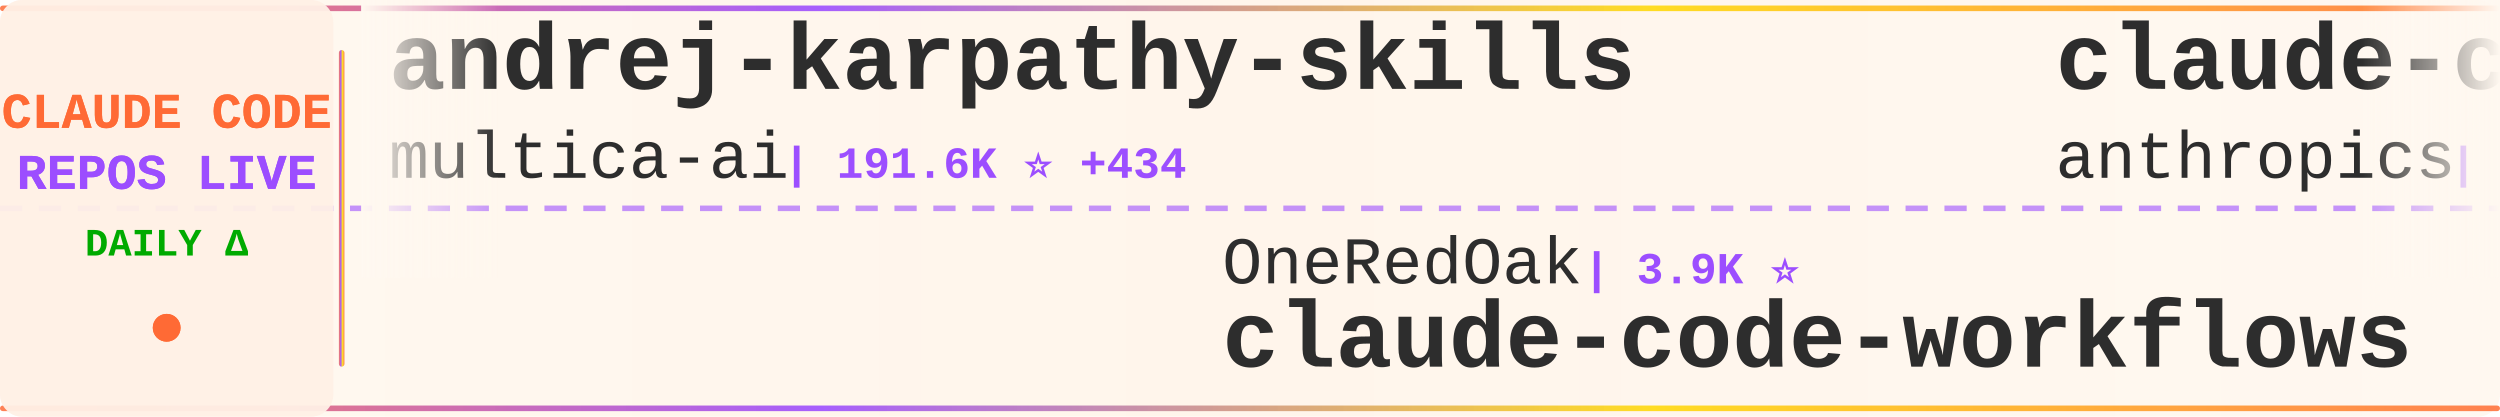
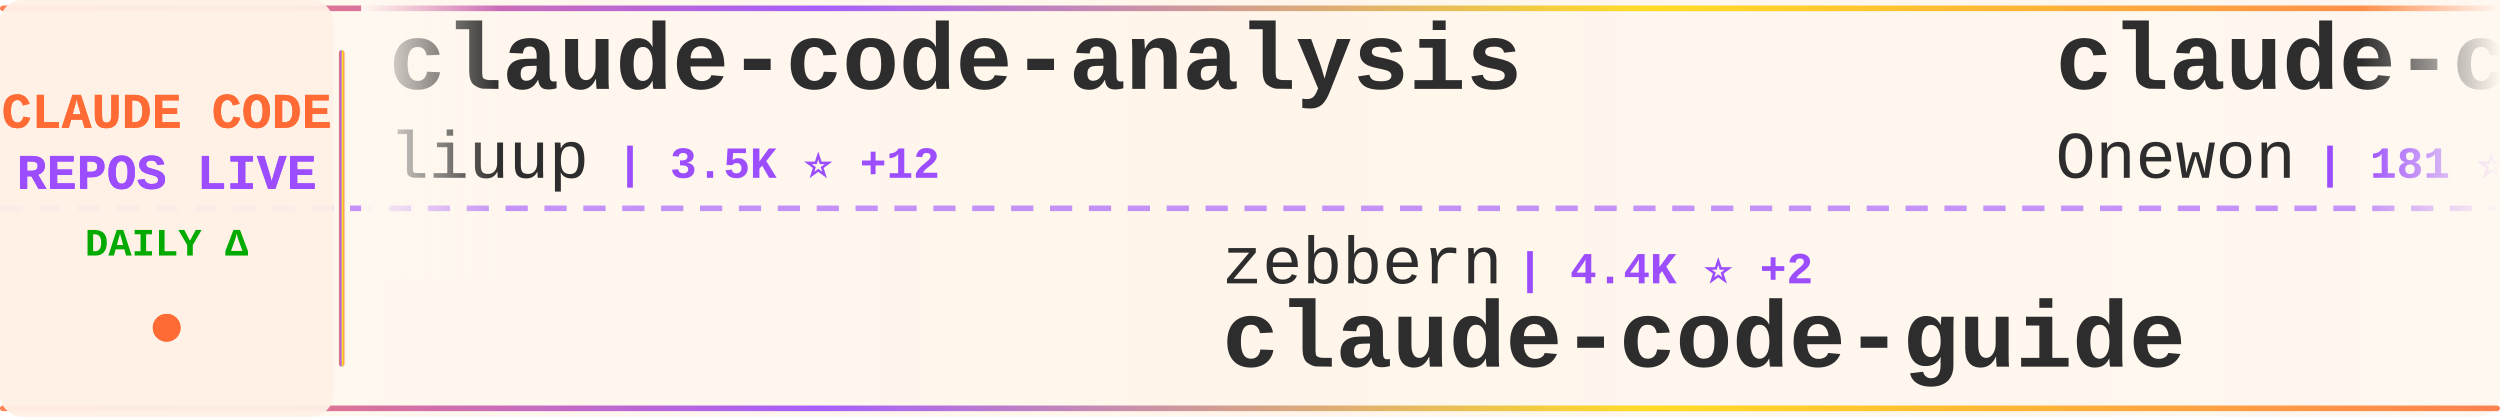
<svg xmlns="http://www.w3.org/2000/svg" width="900" height="150">
  <defs>
    <linearGradient id="tickerBg" x1="0%" y1="0%" x2="100%" y2="0%">
      <stop offset="0%" style="stop-color:#fff8f0;stop-opacity:0.98" />
      <stop offset="50%" style="stop-color:#fff5eb;stop-opacity:1" />
      <stop offset="100%" style="stop-color:#fff8f0;stop-opacity:0.98" />
    </linearGradient>
    <linearGradient id="borderGrad" x1="0%" y1="0%" x2="100%" y2="0%">
      <stop offset="0%" style="stop-color:#FF6B35;stop-opacity:0.85">
        <animate attributeName="stop-opacity" values="0.85;1;0.85" dur="2s" repeatCount="indefinite" />
      </stop>
      <stop offset="33%" style="stop-color:#9C4EFF;stop-opacity:0.9">
        <animate attributeName="stop-opacity" values="0.9;1;0.9" dur="2.2s" repeatCount="indefinite" />
      </stop>
      <stop offset="66%" style="stop-color:#FFD700;stop-opacity:0.85">
        <animate attributeName="stop-opacity" values="0.85;1;0.85" dur="1.8s" repeatCount="indefinite" />
      </stop>
      <stop offset="100%" style="stop-color:#FF6B35;stop-opacity:0.85">
        <animate attributeName="stop-opacity" values="0.85;1;0.85" dur="2s" repeatCount="indefinite" />
      </stop>
    </linearGradient>
    <filter id="textGlow">
      <feGaussianBlur stdDeviation="0.15" result="coloredBlur" />
      <feMerge>
        <feMergeNode in="coloredBlur" />
        <feMergeNode in="SourceGraphic" />
      </feMerge>
    </filter>
    <filter id="metricGlow">
      <feGaussianBlur stdDeviation="0.2" result="coloredBlur" />
      <feMerge>
        <feMergeNode in="coloredBlur" />
        <feMergeNode in="SourceGraphic" />
      </feMerge>
    </filter>
    <linearGradient id="leftFade" x1="0%" y1="0%" x2="100%" y2="0%">
      <stop offset="0%" style="stop-color:#fff8f0;stop-opacity:1" />
      <stop offset="100%" style="stop-color:#fff8f0;stop-opacity:0" />
    </linearGradient>
    <linearGradient id="rightFade" x1="0%" y1="0%" x2="100%" y2="0%">
      <stop offset="0%" style="stop-color:#fff8f0;stop-opacity:0" />
      <stop offset="100%" style="stop-color:#fff8f0;stop-opacity:1" />
    </linearGradient>
  </defs>
  <rect width="900" height="150" fill="url(#tickerBg)" rx="8" />
  <rect x="0" y="2" width="900" height="2" fill="url(#borderGrad)" rx="1" />
  <rect x="0" y="146" width="900" height="2" fill="url(#borderGrad)" rx="1" />
  <line x1="0" y1="75" x2="900" y2="75" stroke="#9C4EFF" stroke-width="2" stroke-dasharray="8 6" opacity="0.6" />
  <rect x="0" y="0" width="120" height="150" fill="#fff0e6" opacity="0.95" rx="8" />
  <text x="60" y="46" font-family="'Courier New', monospace" font-size="18" font-weight="bold" fill="#FF6B35" text-anchor="middle" filter="url(#textGlow)">
    CLAUDE CODE
  </text>
  <text x="60" y="68" font-family="'Courier New', monospace" font-size="18" font-weight="bold" fill="#9C4EFF" text-anchor="middle" filter="url(#textGlow)">
    REPOS LIVE
  </text>
  <text x="60" y="92" font-family="'Courier New', monospace" font-size="14" font-weight="bold" fill="#00aa00" text-anchor="middle">
    DAILY Δ
  </text>
  <circle cx="60" cy="118" r="5" fill="#FF6B35" filter="url(#metricGlow)">
    <animate attributeName="r" values="4;6;4" dur="1.5s" repeatCount="indefinite" />
    <animate attributeName="opacity" values="0.6;1;0.6" dur="1.5s" repeatCount="indefinite" />
  </circle>
  <rect x="122" y="18" width="2" height="114" fill="url(#borderGrad)" rx="1" />
  <clipPath id="tickerClip">
    <rect x="130" y="0" width="770" height="150" />
  </clipPath>
  <g clip-path="url(#tickerClip)">
    <g id="tickerItems">
      <animateTransform attributeName="transform" attributeType="XML" type="translate" from="0 0" to="-3000 0" dur="54s" repeatCount="indefinite" />
      <g transform="translate(0, 0)">
-         <text x="140" y="32" font-family="'Courier New', monospace" font-size="34" font-weight="bold" fill="#2d2d2d">andrej-karpathy-skills</text>
-         <text x="140" y="64" font-family="'Courier New', monospace" font-size="24" font-weight="normal" fill="#2d2d2d" opacity="1.0">multica-ai</text>
-         <text x="282" y="64" font-family="'Courier New', monospace" font-size="16" font-weight="bold" fill="#9C4EFF"> | 191.6K ⭐ +434</text>
+         <text x="140" y="32" font-family="'Courier New', monospace" font-size="34" font-weight="bold" fill="#2d2d2d">claude-code-analysis</text>
+         <text x="140" y="64" font-family="'Courier New', monospace" font-size="24" font-weight="normal" fill="#2d2d2d" opacity="1.0">liuup</text>
+         <text x="222" y="64" font-family="'Courier New', monospace" font-size="16" font-weight="bold" fill="#9C4EFF"> | 3.5K ⭐ +12</text>
      </g>
      <g transform="translate(300, 0)">
-         <text x="140" y="102" font-family="'Courier New', monospace" font-size="24" font-weight="normal" fill="#2d2d2d" opacity="1.0">OneRedOak</text>
-         <text x="270" y="102" font-family="'Courier New', monospace" font-size="16" font-weight="bold" fill="#9C4EFF"> | 3.9K ⭐</text>
-         <text x="140" y="132" font-family="'Courier New', monospace" font-size="34" font-weight="bold" fill="#2d2d2d">claude-code-workflows</text>
+         <text x="140" y="102" font-family="'Courier New', monospace" font-size="24" font-weight="normal" fill="#2d2d2d" opacity="1.0">zebbern</text>
+         <text x="246" y="102" font-family="'Courier New', monospace" font-size="16" font-weight="bold" fill="#9C4EFF"> | 4.4K ⭐ +2</text>
+         <text x="140" y="132" font-family="'Courier New', monospace" font-size="34" font-weight="bold" fill="#2d2d2d">claude-code-guide</text>
      </g>
      <g transform="translate(600, 0)">
-         <text x="140" y="32" font-family="'Courier New', monospace" font-size="34" font-weight="bold" fill="#2d2d2d">claude-code-base-action</text>
-         <text x="140" y="64" font-family="'Courier New', monospace" font-size="24" font-weight="normal" fill="#2d2d2d" opacity="1.0">anthropics</text>
-         <text x="282" y="64" font-family="'Courier New', monospace" font-size="16" font-weight="bold" fill="#9C4EFF"> | 905 ⭐ +3</text>
+         <text x="140" y="32" font-family="'Courier New', monospace" font-size="34" font-weight="bold" fill="#2d2d2d">claude-code</text>
+         <text x="140" y="64" font-family="'Courier New', monospace" font-size="24" font-weight="normal" fill="#2d2d2d" opacity="1.0">Onewon</text>
+         <text x="234" y="64" font-family="'Courier New', monospace" font-size="16" font-weight="bold" fill="#9C4EFF"> | 181 ⭐</text>
      </g>
      <g transform="translate(900, 0)">
-         <text x="140" y="102" font-family="'Courier New', monospace" font-size="24" font-weight="normal" fill="#2d2d2d" opacity="1.0">guanshan</text>
-         <text x="258" y="102" font-family="'Courier New', monospace" font-size="16" font-weight="bold" fill="#9C4EFF"> | 61 ⭐</text>
-         <text x="140" y="132" font-family="'Courier New', monospace" font-size="34" font-weight="bold" fill="#2d2d2d">ClaudeCode</text>
+         <text x="140" y="102" font-family="'Courier New', monospace" font-size="24" font-weight="normal" fill="#2d2d2d" opacity="1.0">Windy3f3f3f3f</text>
+         <text x="318" y="102" font-family="'Courier New', monospace" font-size="16" font-weight="bold" fill="#9C4EFF"> | 3.2K ⭐ +13</text>
+         <text x="140" y="132" font-family="'Courier New', monospace" font-size="34" font-weight="bold" fill="#2d2d2d">how-claude-code-works</text>
      </g>
      <g transform="translate(1200, 0)">
-         <text x="140" y="32" font-family="'Courier New', monospace" font-size="34" font-weight="bold" fill="#2d2d2d">claude-code</text>
-         <text x="140" y="64" font-family="'Courier New', monospace" font-size="24" font-weight="normal" fill="#2d2d2d" opacity="1.0">lowcortisolprogrammer</text>
-         <text x="414" y="64" font-family="'Courier New', monospace" font-size="16" font-weight="bold" fill="#9C4EFF"> | 171 ⭐</text>
+         <text x="140" y="32" font-family="'Courier New', monospace" font-size="34" font-weight="bold" fill="#2d2d2d">Dive-into-Claude-Code</text>
+         <text x="140" y="64" font-family="'Courier New', monospace" font-size="24" font-weight="normal" fill="#2d2d2d" opacity="1.0">VILA-Lab</text>
+         <text x="258" y="64" font-family="'Courier New', monospace" font-size="16" font-weight="bold" fill="#9C4EFF"> | 1.9K ⭐ +6</text>
      </g>
      <g transform="translate(1500, 0)">
-         <text x="140" y="102" font-family="'Courier New', monospace" font-size="24" font-weight="normal" fill="#2d2d2d" opacity="1.0">xorespesp</text>
-         <text x="270" y="102" font-family="'Courier New', monospace" font-size="16" font-weight="bold" fill="#9C4EFF"> | 229 ⭐</text>
-         <text x="140" y="132" font-family="'Courier New', monospace" font-size="34" font-weight="bold" fill="#2d2d2d">claude-code</text>
+         <text x="140" y="102" font-family="'Courier New', monospace" font-size="24" font-weight="normal" fill="#2d2d2d" opacity="1.0">digitalsamba</text>
+         <text x="306" y="102" font-family="'Courier New', monospace" font-size="16" font-weight="bold" fill="#9C4EFF"> | 1.7K ⭐ +9</text>
+         <text x="140" y="132" font-family="'Courier New', monospace" font-size="34" font-weight="bold" fill="#2d2d2d">claude-code-video-toolki...</text>
      </g>
      <g transform="translate(1800, 0)">
-         <text x="140" y="32" font-family="'Courier New', monospace" font-size="34" font-weight="bold" fill="#2d2d2d">free-claude-code</text>
-         <text x="140" y="64" font-family="'Courier New', monospace" font-size="24" font-weight="normal" fill="#2d2d2d" opacity="1.0">Alishahryar1</text>
-         <text x="306" y="64" font-family="'Courier New', monospace" font-size="16" font-weight="bold" fill="#9C4EFF"> | 40.0K ⭐ +195</text>
+         <text x="140" y="32" font-family="'Courier New', monospace" font-size="34" font-weight="bold" fill="#2d2d2d">ralph-claude-code</text>
+         <text x="140" y="64" font-family="'Courier New', monospace" font-size="24" font-weight="normal" fill="#2d2d2d" opacity="1.0">frankbria</text>
+         <text x="270" y="64" font-family="'Courier New', monospace" font-size="16" font-weight="bold" fill="#9C4EFF"> | 9.5K ⭐ +3</text>
      </g>
      <g transform="translate(2100, 0)">
-         <text x="140" y="102" font-family="'Courier New', monospace" font-size="24" font-weight="normal" fill="#2d2d2d" opacity="1.0">freestylefly</text>
-         <text x="306" y="102" font-family="'Courier New', monospace" font-size="16" font-weight="bold" fill="#9C4EFF"> | 128 ⭐</text>
+         <text x="140" y="102" font-family="'Courier New', monospace" font-size="24" font-weight="normal" fill="#2d2d2d" opacity="1.0">claude-code-best</text>
+         <text x="354" y="102" font-family="'Courier New', monospace" font-size="16" font-weight="bold" fill="#9C4EFF"> | 21.2K ⭐ +35</text>
        <text x="140" y="132" font-family="'Courier New', monospace" font-size="34" font-weight="bold" fill="#2d2d2d">claude-code</text>
      </g>
      <g transform="translate(2400, 0)">
-         <text x="140" y="32" font-family="'Courier New', monospace" font-size="34" font-weight="bold" fill="#2d2d2d">claude-code-source</text>
-         <text x="140" y="64" font-family="'Courier New', monospace" font-size="24" font-weight="normal" fill="#2d2d2d" opacity="1.0">hangsman</text>
-         <text x="258" y="64" font-family="'Courier New', monospace" font-size="16" font-weight="bold" fill="#9C4EFF"> | 787 ⭐</text>
+         <text x="140" y="32" font-family="'Courier New', monospace" font-size="34" font-weight="bold" fill="#2d2d2d">sc-claude-code-files</text>
+         <text x="140" y="64" font-family="'Courier New', monospace" font-size="24" font-weight="normal" fill="#2d2d2d" opacity="1.0">https-deeplearning-ai</text>
+         <text x="414" y="64" font-family="'Courier New', monospace" font-size="16" font-weight="bold" fill="#9C4EFF"> | 533 ⭐</text>
      </g>
      <g transform="translate(2700, 0)">
-         <text x="140" y="102" font-family="'Courier New', monospace" font-size="24" font-weight="normal" fill="#2d2d2d" opacity="1.0">affaan-m</text>
-         <text x="258" y="102" font-family="'Courier New', monospace" font-size="16" font-weight="bold" fill="#9C4EFF"> | 229.2K ⭐ +336</text>
-         <text x="140" y="132" font-family="'Courier New', monospace" font-size="34" font-weight="bold" fill="#2d2d2d">ECC</text>
+         <text x="140" y="102" font-family="'Courier New', monospace" font-size="24" font-weight="normal" fill="#2d2d2d" opacity="1.0">pengchengneo</text>
+         <text x="306" y="102" font-family="'Courier New', monospace" font-size="16" font-weight="bold" fill="#9C4EFF"> | 1.6K ⭐ +12</text>
+         <text x="140" y="132" font-family="'Courier New', monospace" font-size="34" font-weight="bold" fill="#2d2d2d">Claude-Code</text>
      </g>
      <g transform="translate(3000, 0)">
-         <text x="140" y="32" font-family="'Courier New', monospace" font-size="34" font-weight="bold" fill="#2d2d2d">andrej-karpathy-skills</text>
-         <text x="140" y="64" font-family="'Courier New', monospace" font-size="24" font-weight="normal" fill="#2d2d2d" opacity="1.0">multica-ai</text>
-         <text x="282" y="64" font-family="'Courier New', monospace" font-size="16" font-weight="bold" fill="#9C4EFF"> | 191.6K ⭐ +434</text>
+         <text x="140" y="32" font-family="'Courier New', monospace" font-size="34" font-weight="bold" fill="#2d2d2d">claude-code-analysis</text>
+         <text x="140" y="64" font-family="'Courier New', monospace" font-size="24" font-weight="normal" fill="#2d2d2d" opacity="1.0">liuup</text>
+         <text x="222" y="64" font-family="'Courier New', monospace" font-size="16" font-weight="bold" fill="#9C4EFF"> | 3.5K ⭐ +12</text>
      </g>
      <g transform="translate(3300, 0)">
-         <text x="140" y="102" font-family="'Courier New', monospace" font-size="24" font-weight="normal" fill="#2d2d2d" opacity="1.0">OneRedOak</text>
-         <text x="270" y="102" font-family="'Courier New', monospace" font-size="16" font-weight="bold" fill="#9C4EFF"> | 3.9K ⭐</text>
-         <text x="140" y="132" font-family="'Courier New', monospace" font-size="34" font-weight="bold" fill="#2d2d2d">claude-code-workflows</text>
+         <text x="140" y="102" font-family="'Courier New', monospace" font-size="24" font-weight="normal" fill="#2d2d2d" opacity="1.0">zebbern</text>
+         <text x="246" y="102" font-family="'Courier New', monospace" font-size="16" font-weight="bold" fill="#9C4EFF"> | 4.4K ⭐ +2</text>
+         <text x="140" y="132" font-family="'Courier New', monospace" font-size="34" font-weight="bold" fill="#2d2d2d">claude-code-guide</text>
      </g>
      <g transform="translate(3600, 0)">
-         <text x="140" y="32" font-family="'Courier New', monospace" font-size="34" font-weight="bold" fill="#2d2d2d">claude-code-base-action</text>
-         <text x="140" y="64" font-family="'Courier New', monospace" font-size="24" font-weight="normal" fill="#2d2d2d" opacity="1.0">anthropics</text>
-         <text x="282" y="64" font-family="'Courier New', monospace" font-size="16" font-weight="bold" fill="#9C4EFF"> | 905 ⭐ +3</text>
+         <text x="140" y="32" font-family="'Courier New', monospace" font-size="34" font-weight="bold" fill="#2d2d2d">claude-code</text>
+         <text x="140" y="64" font-family="'Courier New', monospace" font-size="24" font-weight="normal" fill="#2d2d2d" opacity="1.0">Onewon</text>
+         <text x="234" y="64" font-family="'Courier New', monospace" font-size="16" font-weight="bold" fill="#9C4EFF"> | 181 ⭐</text>
      </g>
      <g transform="translate(3900, 0)">
-         <text x="140" y="102" font-family="'Courier New', monospace" font-size="24" font-weight="normal" fill="#2d2d2d" opacity="1.0">guanshan</text>
-         <text x="258" y="102" font-family="'Courier New', monospace" font-size="16" font-weight="bold" fill="#9C4EFF"> | 61 ⭐</text>
-         <text x="140" y="132" font-family="'Courier New', monospace" font-size="34" font-weight="bold" fill="#2d2d2d">ClaudeCode</text>
+         <text x="140" y="102" font-family="'Courier New', monospace" font-size="24" font-weight="normal" fill="#2d2d2d" opacity="1.0">Windy3f3f3f3f</text>
+         <text x="318" y="102" font-family="'Courier New', monospace" font-size="16" font-weight="bold" fill="#9C4EFF"> | 3.2K ⭐ +13</text>
+         <text x="140" y="132" font-family="'Courier New', monospace" font-size="34" font-weight="bold" fill="#2d2d2d">how-claude-code-works</text>
      </g>
    </g>
  </g>
  <rect x="130" y="0" width="50" height="100" fill="url(#leftFade)" />
  <rect x="850" y="0" width="50" height="100" fill="url(#rightFade)" />
</svg>
